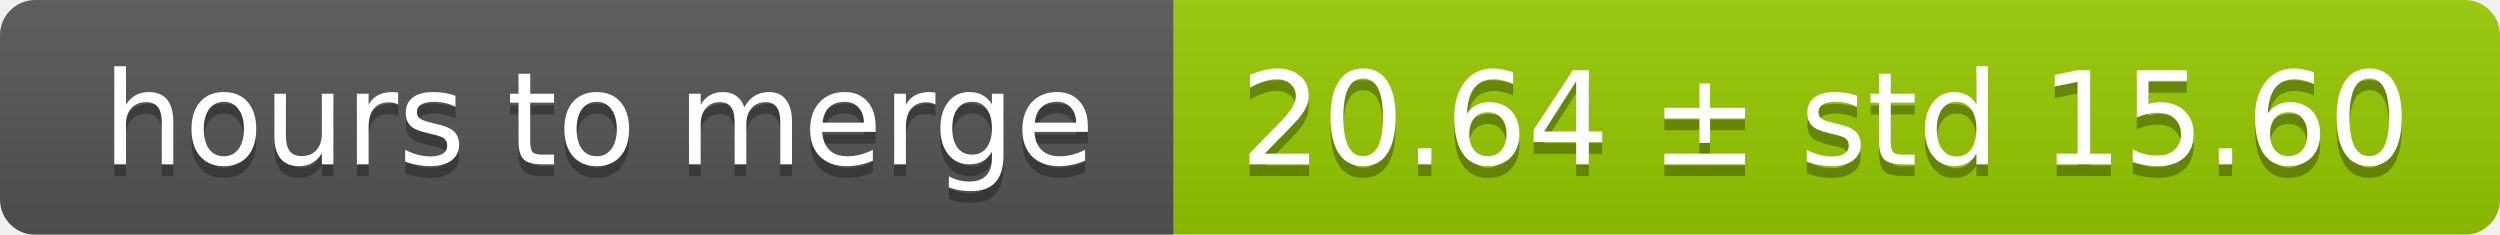
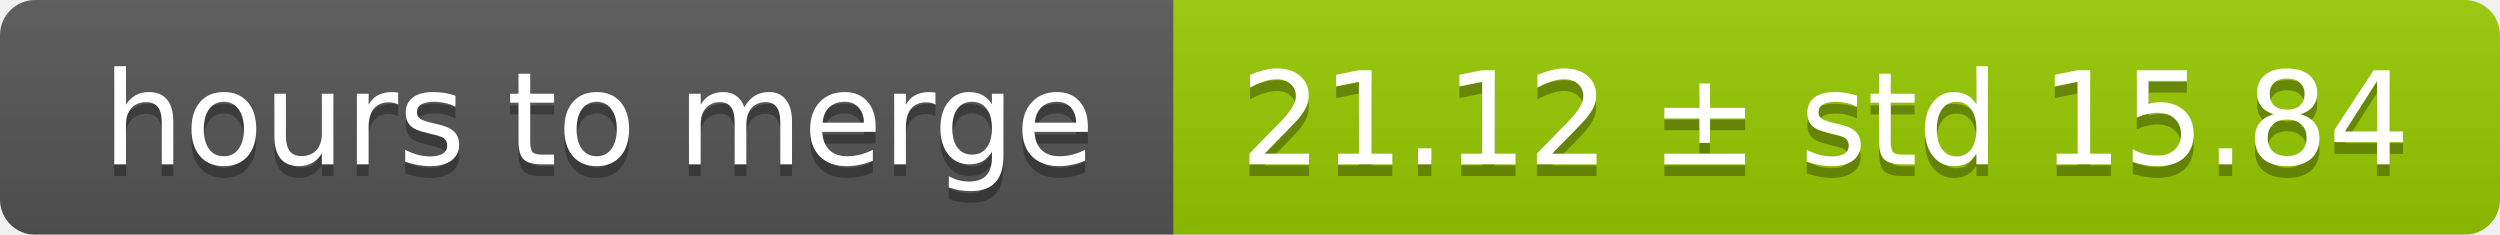
<svg xmlns="http://www.w3.org/2000/svg" width="213" height="20">
  <linearGradient id="smooth" x2="0" y2="100%">
    <stop offset="0" stop-color="#bbb" stop-opacity=".1" />
    <stop offset="1" stop-opacity=".1" />
  </linearGradient>
  <mask id="round">
    <rect width="213" height="20" rx="3" fill="#fff" />
  </mask>
  <g mask="url(#round)">
    <rect width="100" height="20" fill="#555" />
    <rect x="100" width="113" height="20" fill="#97ca00" />
    <rect width="213" height="20" fill="url(#smooth)" />
  </g>
  <g fill="#fff" text-anchor="middle" font-family="DejaVu Sans,Verdana,Geneva,sans-serif" font-size="11">
    <text x="51" y="15" fill="#010101" fill-opacity=".3">hours to merge</text>
    <text x="51" y="14">hours to merge</text>
-     <text x="155.5" y="15" fill="#010101" fill-opacity=".3">20.64 ± std 15.60</text>
-     <text x="155.5" y="14">20.64 ± std 15.60</text>
+     <text x="155.5" y="15" fill="#010101" fill-opacity=".3">21.12 ± std 15.84</text>
+     <text x="155.5" y="14">21.12 ± std 15.84</text>
  </g>
</svg>
